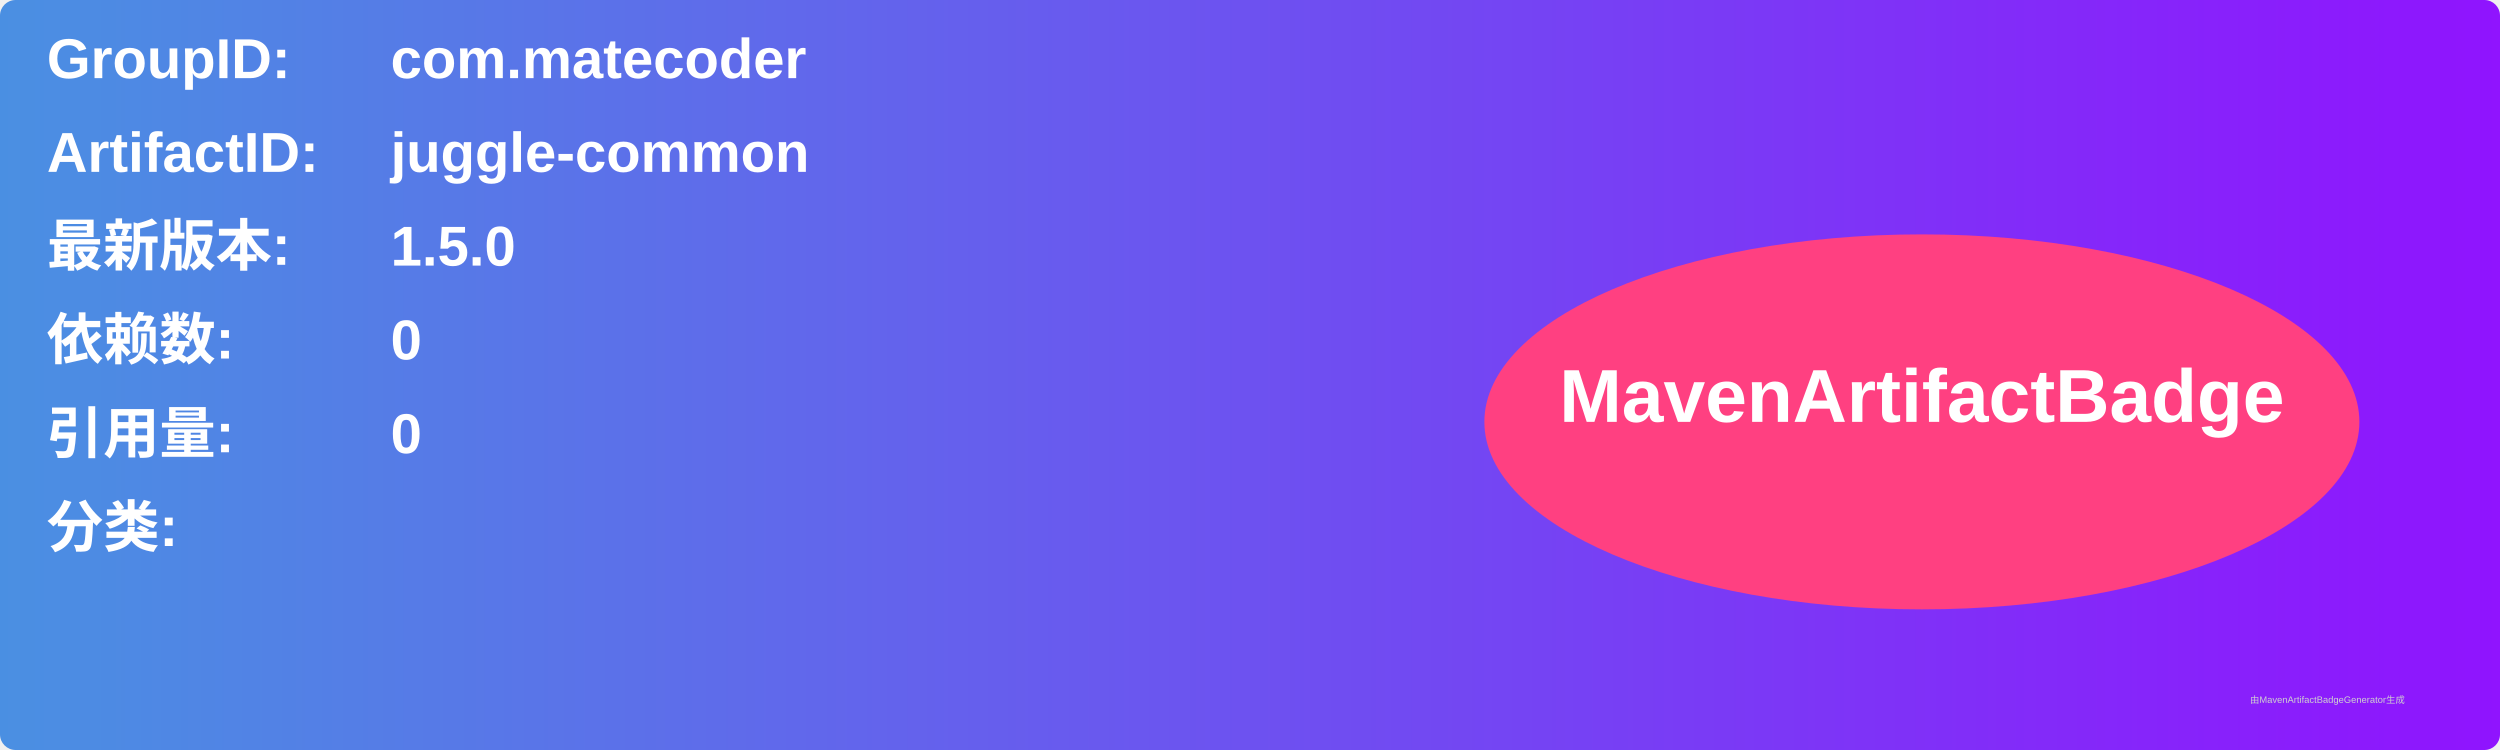
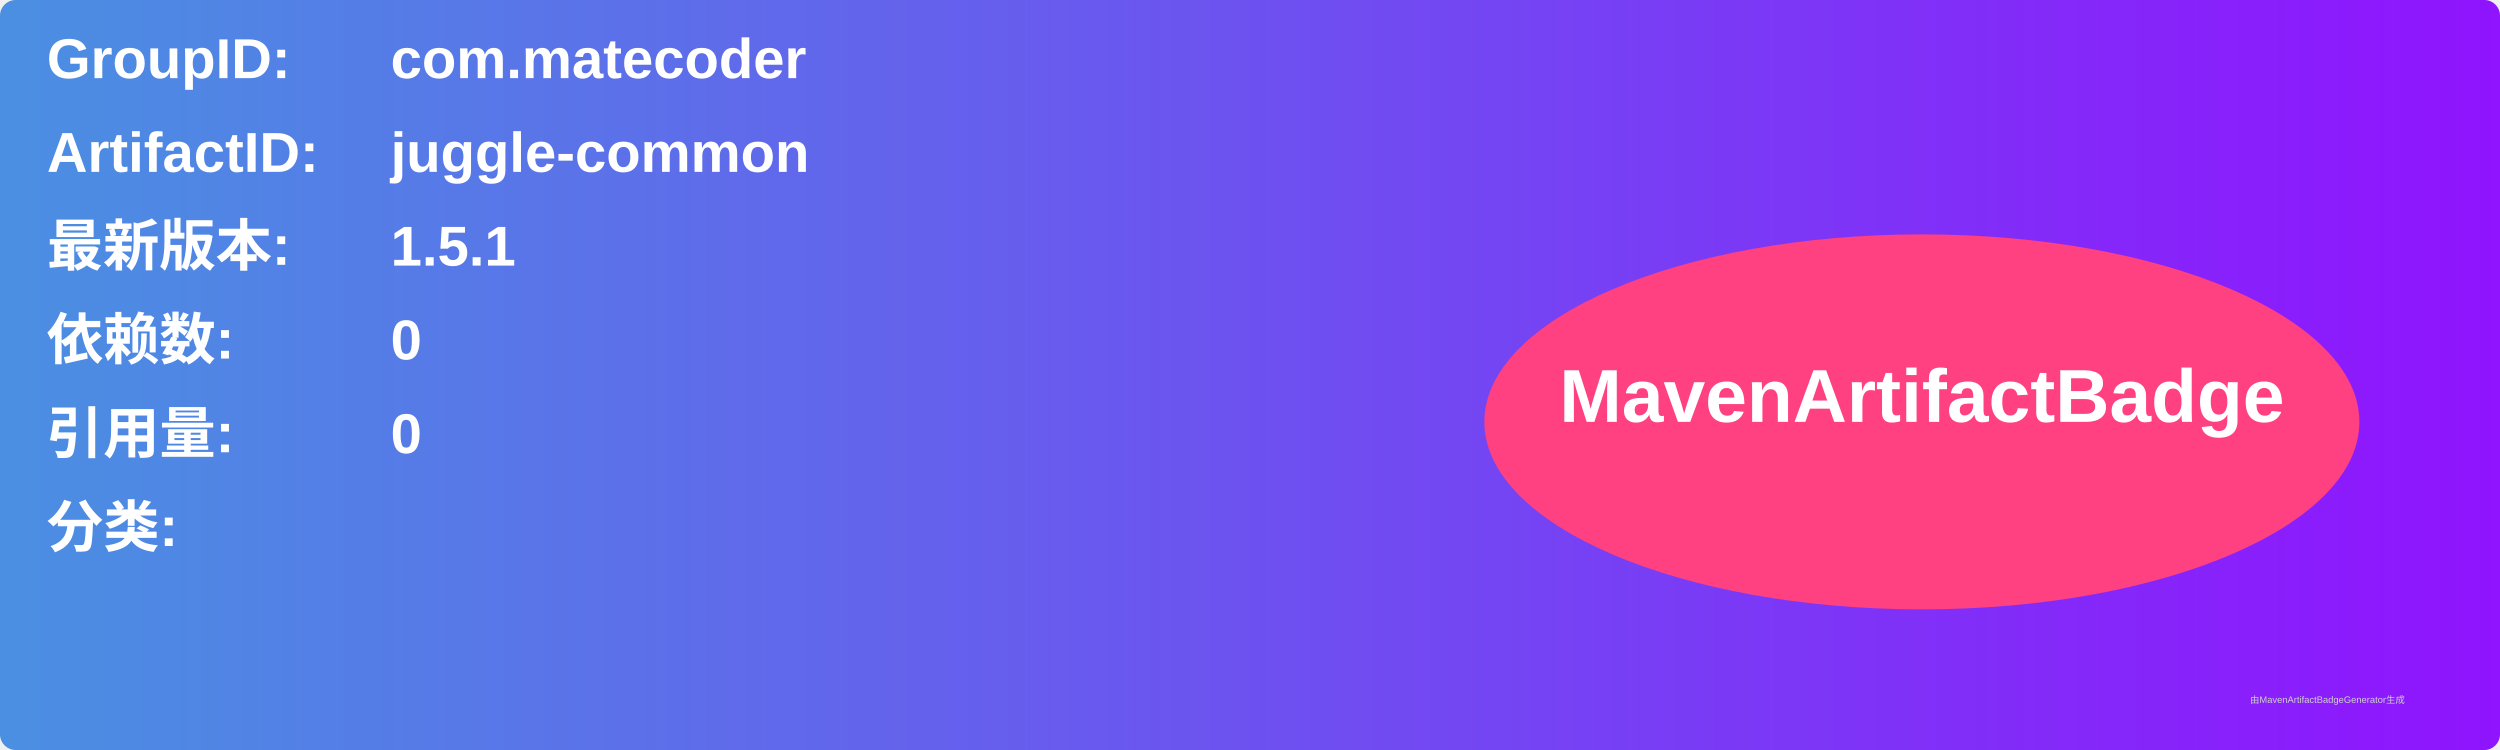
<svg xmlns="http://www.w3.org/2000/svg" width="800" height="240" viewBox="0 0 800 240">
  <linearGradient id="grad" x1="0%" y1="0%" x2="100%" y2="0%">
    <stop offset="0%" stop-color="#4a90e2" />
    <stop offset="100%" stop-color="#9013fe" />
  </linearGradient>
  <rect width="100%" height="100%" rx="5" ry="5" fill="url(#grad)" />
  <g transform="translate(15, 15)">
    <text x="0" y="10" font-family="Arial" font-size="18" fill="white" font-weight="bold" width="260">GroupID:</text>
    <text x="110" y="10" font-family="Arial" font-size="18" fill="white" font-weight="bold" width="460">com.matecoder</text>
    <text x="0" y="40" font-family="Arial" font-size="18" fill="white" font-weight="bold" width="260">ArtifactID:</text>
    <text x="110" y="40" font-family="Arial" font-size="18" fill="white" font-weight="bold" width="460">juggle-common</text>
    <text x="0" y="70" font-family="Arial" font-size="18" fill="white" font-weight="bold">最新版本:</text>
    <text x="110" y="70" font-family="Arial" font-size="18" fill="white" font-weight="bold">
-       <tspan font-weight="bold">1.5.0</tspan>
+       <tspan font-weight="bold">1.5.1</tspan>
    </text>
    <text x="0" y="100" font-family="Arial" font-size="18" fill="white" font-weight="bold">依赖数: </text>
    <text x="110" y="100" font-family="Arial" font-size="18" fill="white">
      <tspan font-weight="bold">0</tspan>
    </text>
    <text x="0" y="130" font-family="Arial" font-size="18" fill="white" font-weight="bold">引用量: </text>
    <text x="110" y="130" font-family="Arial" font-size="18" fill="white">
      <tspan font-weight="bold">0</tspan>
    </text>
    <text x="0" y="160" font-family="Arial" font-size="18" fill="white" font-weight="bold">分类:</text>
    <text x="10" y="190" font-family="Arial" font-size="10" fill="white">
      <tspan font-weight="bold" />
    </text>
    <ellipse cx="600" cy="120" rx="140" ry="60" fill="#ff4081" />
    <text x="600" y="120" text-anchor="middle" font-family="Arial" font-size="24" fill="white" font-weight="bold">MavenArtifactBadge</text>
  </g>
  <text x="720" y="225" font-family="Arial" font-size="3" fill="#d0d0d0">由MavenArtifactBadgeGenerator生成</text>
</svg>
